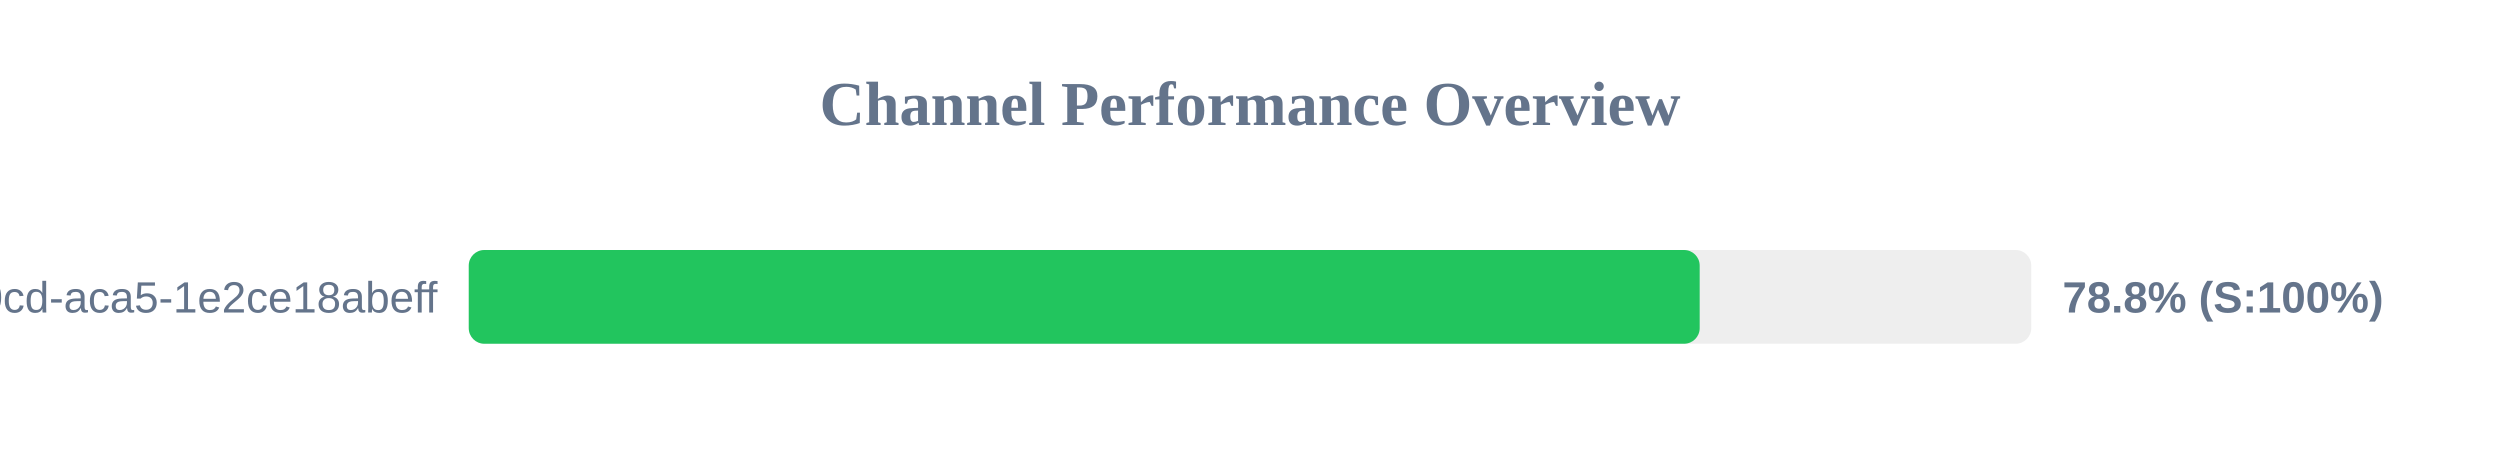
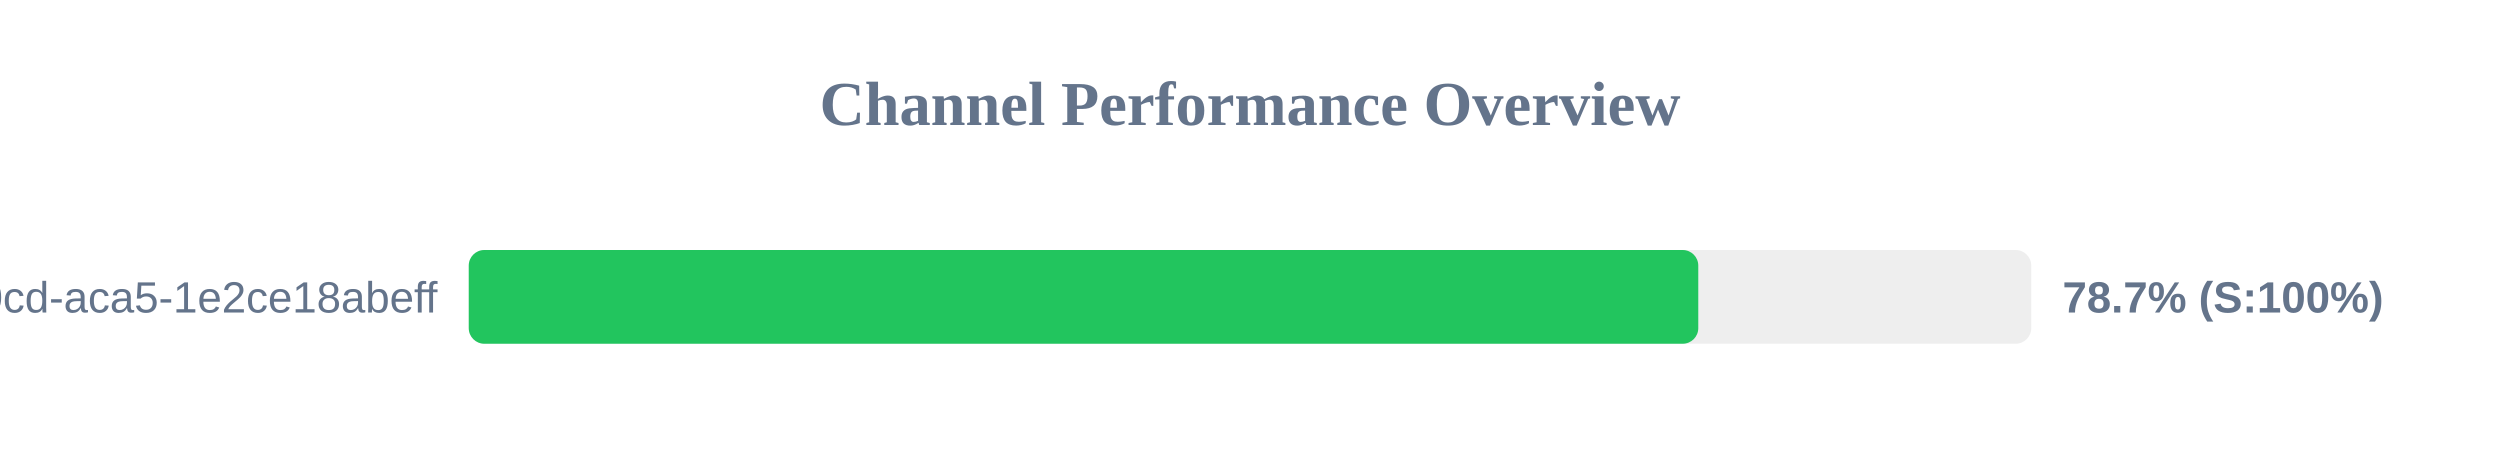
<svg xmlns="http://www.w3.org/2000/svg" width="800" height="150" version="1.1">
  <style>
        .row { font: 14px Arial; fill: #64748b; }
        .score { font: bold 14px Arial; fill: #64748b; }
    </style>
  <text x="400" y="40" text-anchor="middle" font-size="20px" font-weight="bold" fill="#64748b">Channel Performance Overview</text>
  <rect x="150" y="80" width="500" height="30" fill="#eee" rx="5" />
-   <rect x="150" y="80" width="393.9" height="30" fill="#22c55e" rx="5" />
+   <rect x="150" y="80" width="393.45" height="30" fill="#22c55e" rx="5" />
  <text x="140" y="100" text-anchor="end" class="row">?uuid=ebbeef45-0fd8-40cd-aca5-1e2ce18abeff</text>
-   <text x="660" y="100" text-anchor="start" class="score">78.8% (S:100%)</text>
+   <text x="660" y="100" text-anchor="start" class="score">78.7% (S:100%)</text>
</svg>
